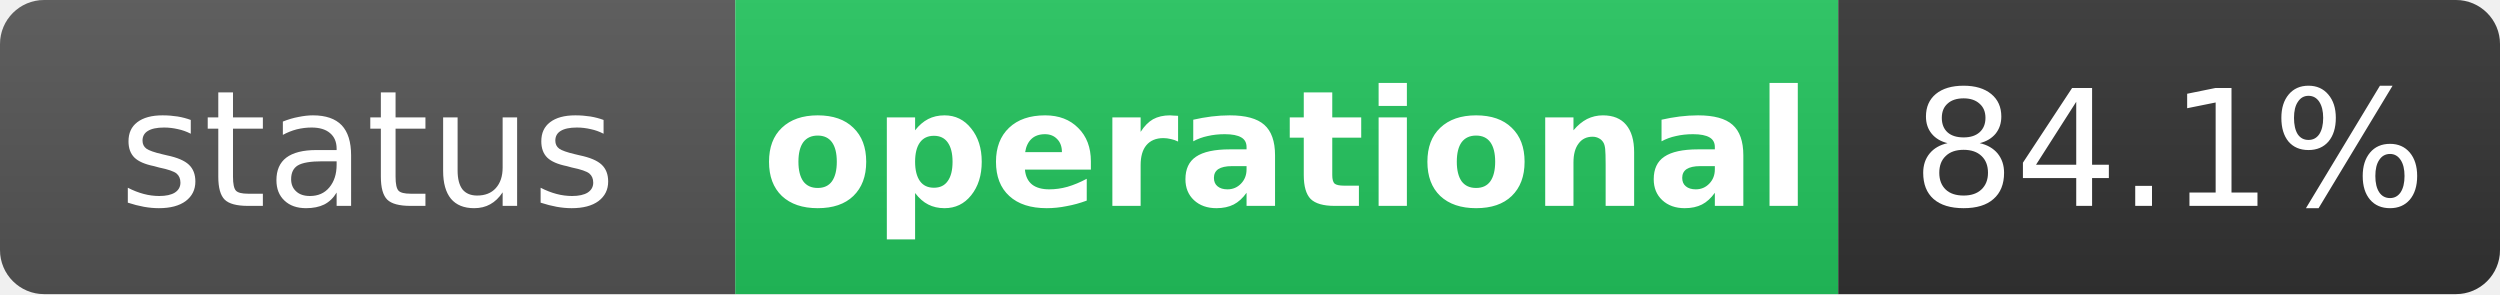
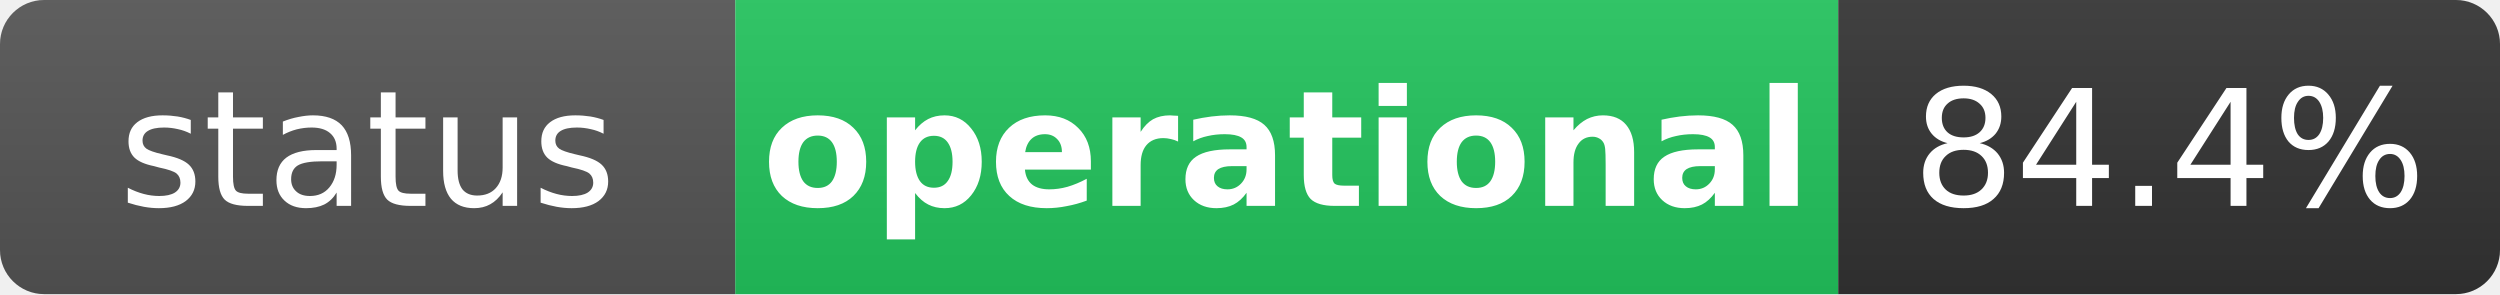
<svg xmlns="http://www.w3.org/2000/svg" width="170" height="20" role="img" aria-label="status: operational">
  <linearGradient id="s" x2="0" y2="100%">
    <stop offset="0" stop-color="#bbb" stop-opacity=".1" />
    <stop offset="1" stop-opacity=".1" />
  </linearGradient>
  <clipPath id="r">
    <rect width="170" height="20" rx="3" fill="#fff" />
  </clipPath>
  <g clip-path="url(#r)">
    <rect width="50" height="20" fill="#555" />
    <rect x="50" width="75" height="20" fill="#22c55e" />
    <rect x="125" width="45" height="20" fill="#333" />
    <rect width="170" height="20" fill="url(#s)" />
  </g>
  <g fill="#fff" text-anchor="middle" font-family="Verdana,Geneva,DejaVu Sans,sans-serif" text-rendering="geometricPrecision" font-size="11">
    <text x="25" y="14" fill="#fff">status</text>
    <text x="87.5" y="14" fill="#fff" font-weight="bold">operational</text>
-     <text x="147.5" y="14" fill="#fff">84.1%</text>
+     <text x="147.5" y="14" fill="#fff">84.4%</text>
  </g>
</svg>
